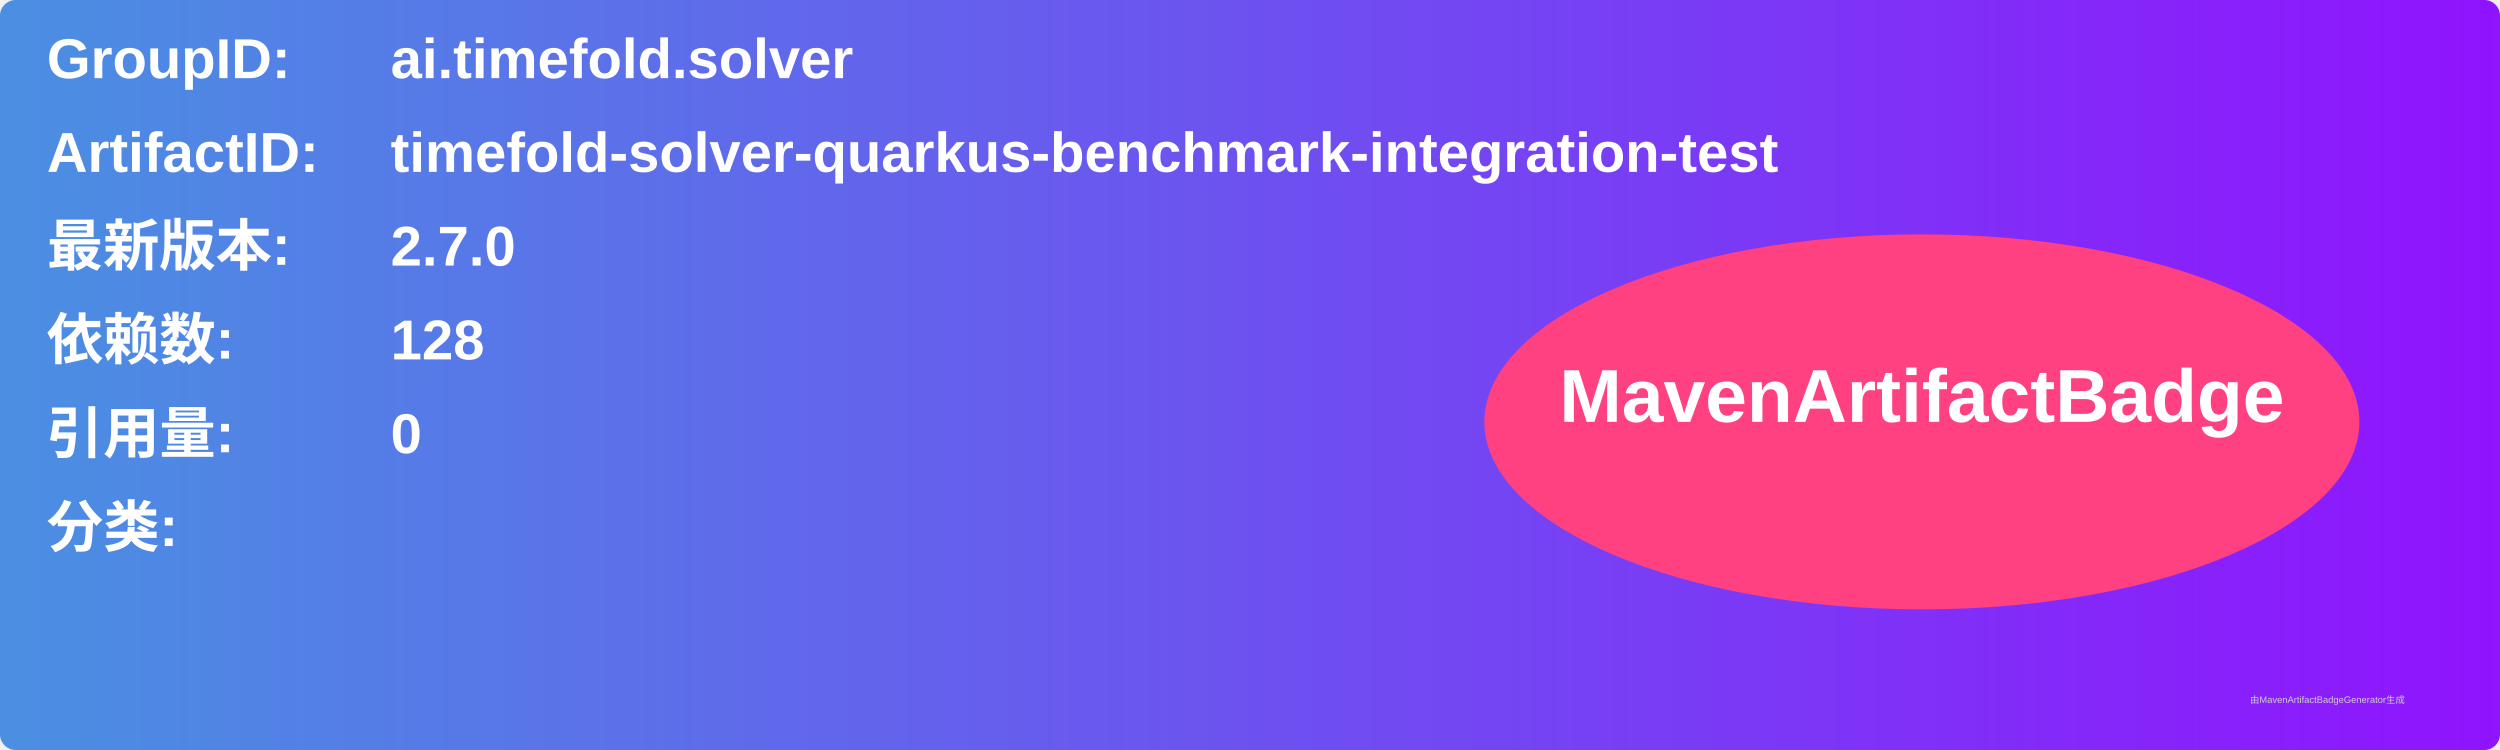
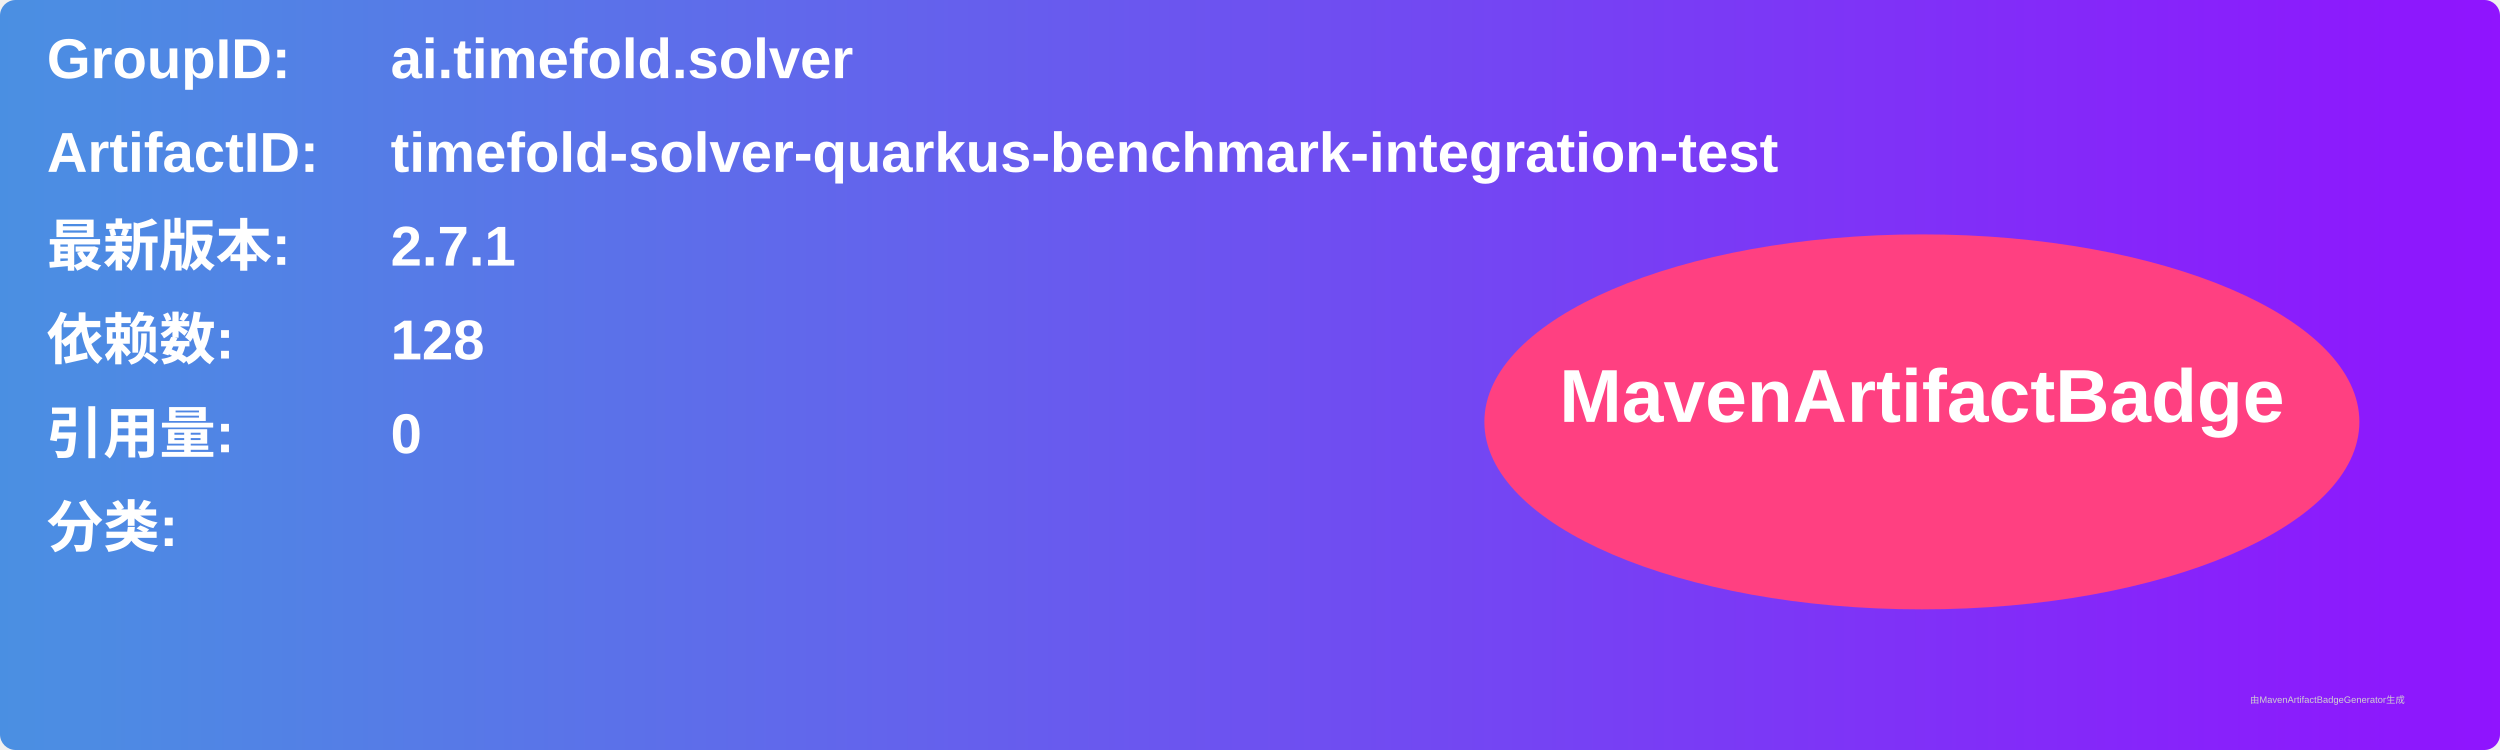
<svg xmlns="http://www.w3.org/2000/svg" width="800" height="240" viewBox="0 0 800 240">
  <linearGradient id="grad" x1="0%" y1="0%" x2="100%" y2="0%">
    <stop offset="0%" stop-color="#4a90e2" />
    <stop offset="100%" stop-color="#9013fe" />
  </linearGradient>
  <rect width="100%" height="100%" rx="5" ry="5" fill="url(#grad)" />
  <g transform="translate(15, 15)">
    <text x="0" y="10" font-family="Arial" font-size="18" fill="white" font-weight="bold" width="260">GroupID:</text>
    <text x="110" y="10" font-family="Arial" font-size="18" fill="white" font-weight="bold" width="460">ai.timefold.solver</text>
    <text x="0" y="40" font-family="Arial" font-size="18" fill="white" font-weight="bold" width="260">ArtifactID:</text>
    <text x="110" y="40" font-family="Arial" font-size="18" fill="white" font-weight="bold" width="460">timefold-solver-quarkus-benchmark-integration-test</text>
    <text x="0" y="70" font-family="Arial" font-size="18" fill="white" font-weight="bold">最新版本:</text>
    <text x="110" y="70" font-family="Arial" font-size="18" fill="white" font-weight="bold">
-       <tspan font-weight="bold">2.7.0</tspan>
+       <tspan font-weight="bold">2.7.1</tspan>
    </text>
    <text x="0" y="100" font-family="Arial" font-size="18" fill="white" font-weight="bold">依赖数: </text>
    <text x="110" y="100" font-family="Arial" font-size="18" fill="white">
      <tspan font-weight="bold">128</tspan>
    </text>
    <text x="0" y="130" font-family="Arial" font-size="18" fill="white" font-weight="bold">引用量: </text>
    <text x="110" y="130" font-family="Arial" font-size="18" fill="white">
      <tspan font-weight="bold">0</tspan>
    </text>
    <text x="0" y="160" font-family="Arial" font-size="18" fill="white" font-weight="bold">分类:</text>
    <text x="10" y="190" font-family="Arial" font-size="10" fill="white">
      <tspan font-weight="bold" />
    </text>
    <ellipse cx="600" cy="120" rx="140" ry="60" fill="#ff4081" />
    <text x="600" y="120" text-anchor="middle" font-family="Arial" font-size="24" fill="white" font-weight="bold">MavenArtifactBadge</text>
  </g>
  <text x="720" y="225" font-family="Arial" font-size="3" fill="#d0d0d0">由MavenArtifactBadgeGenerator生成</text>
</svg>
